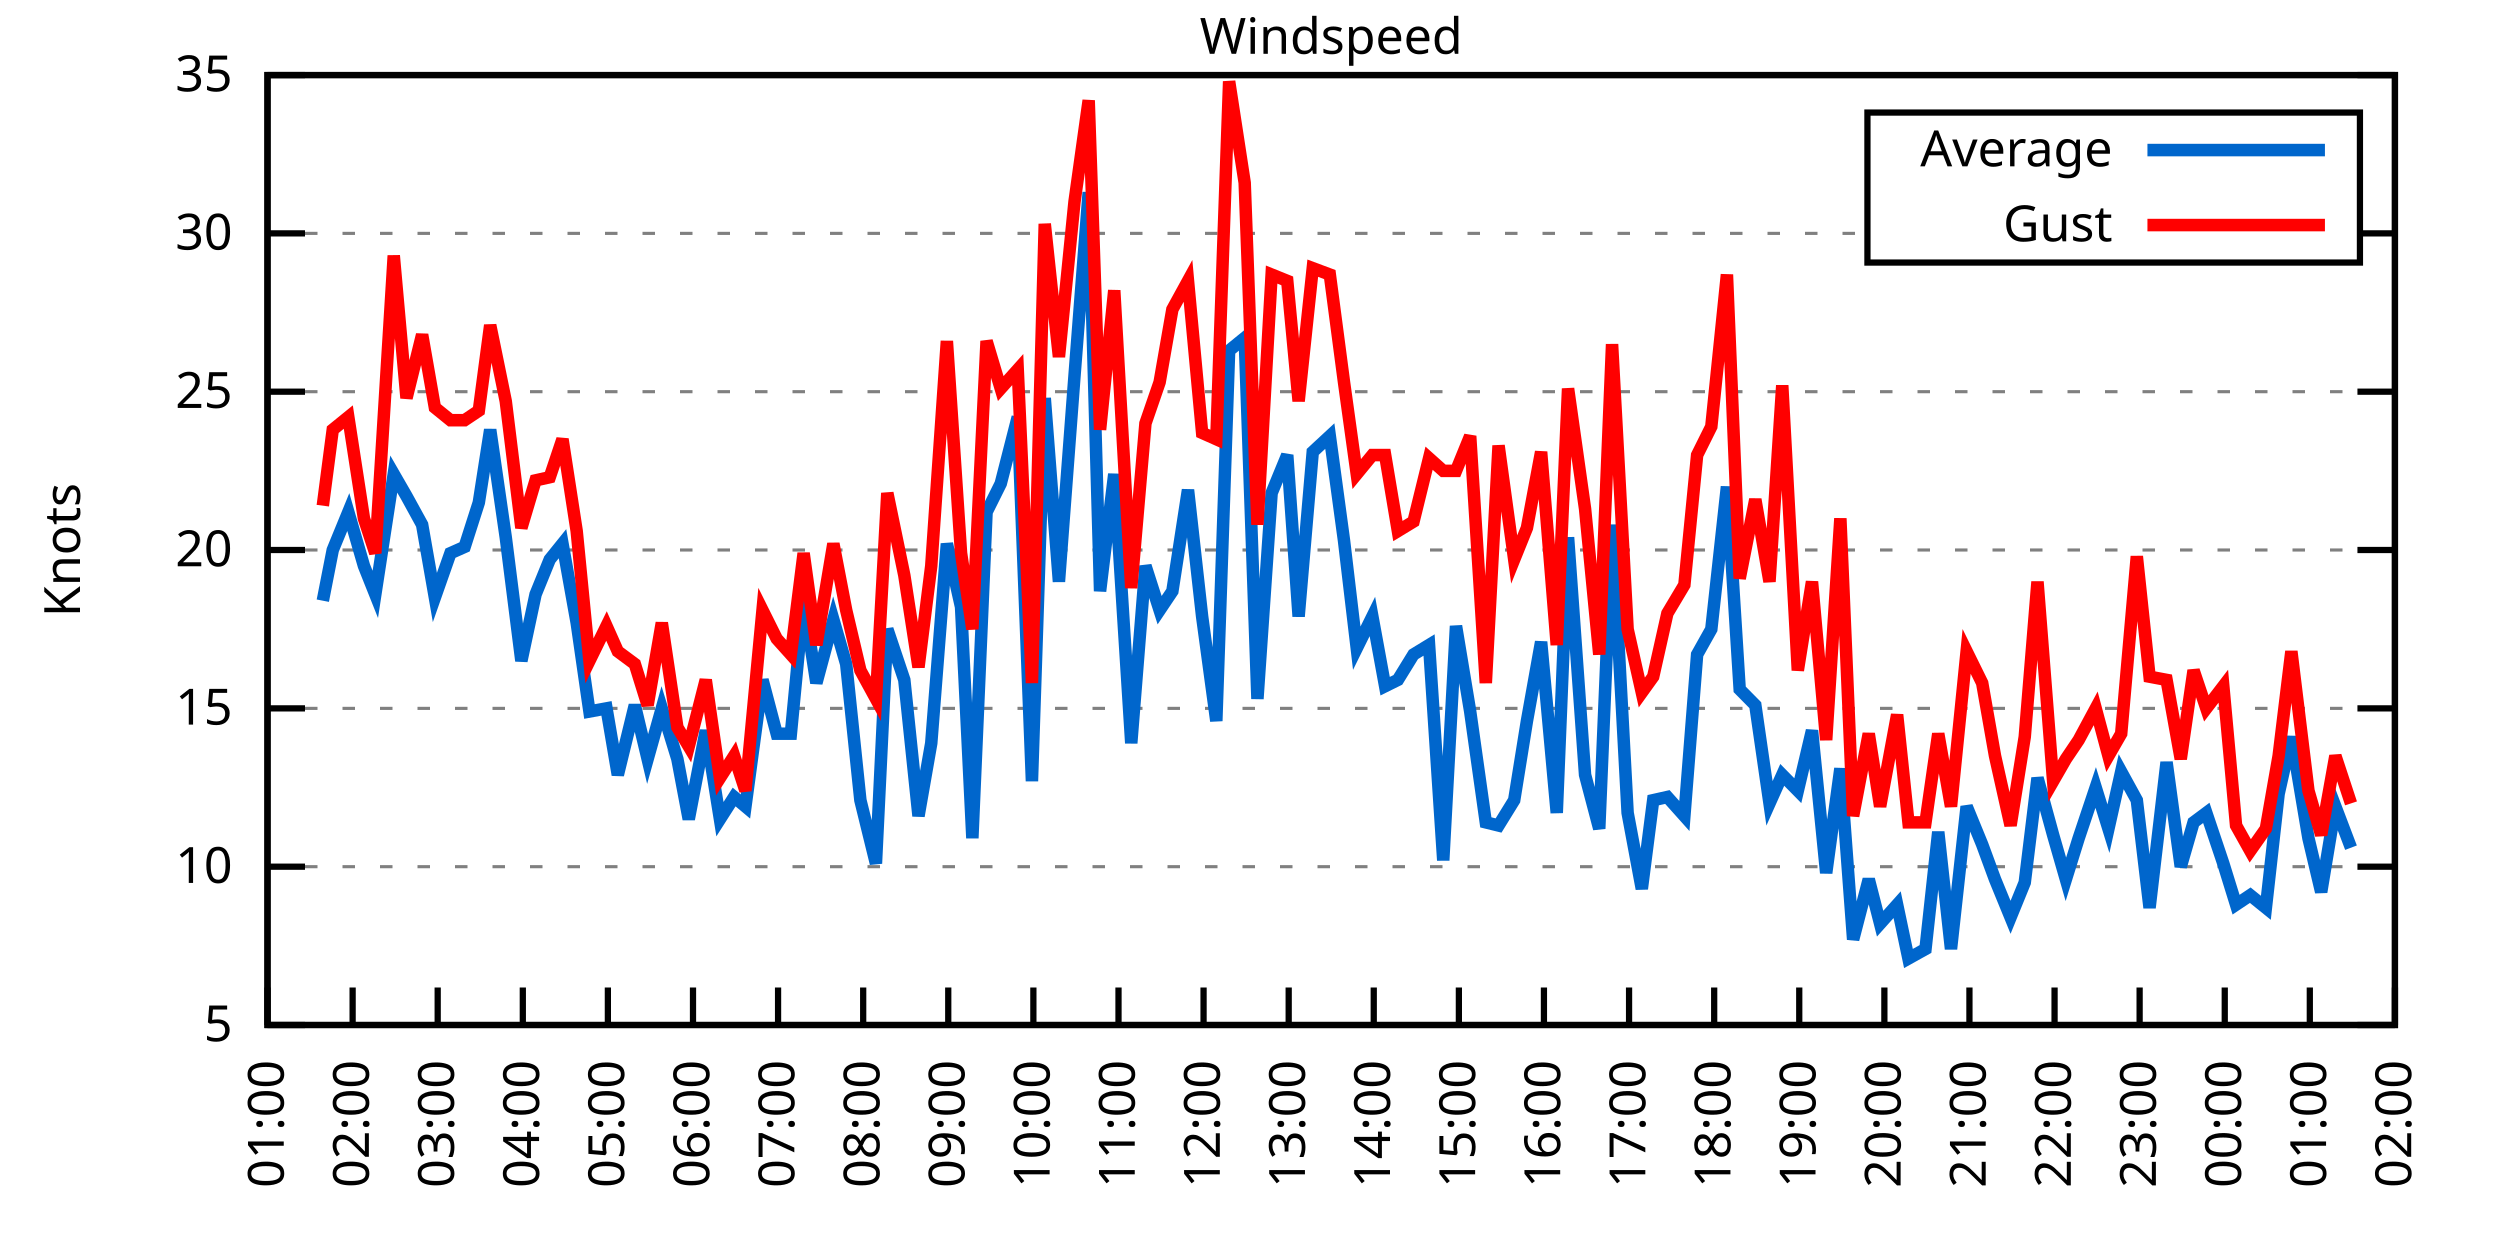
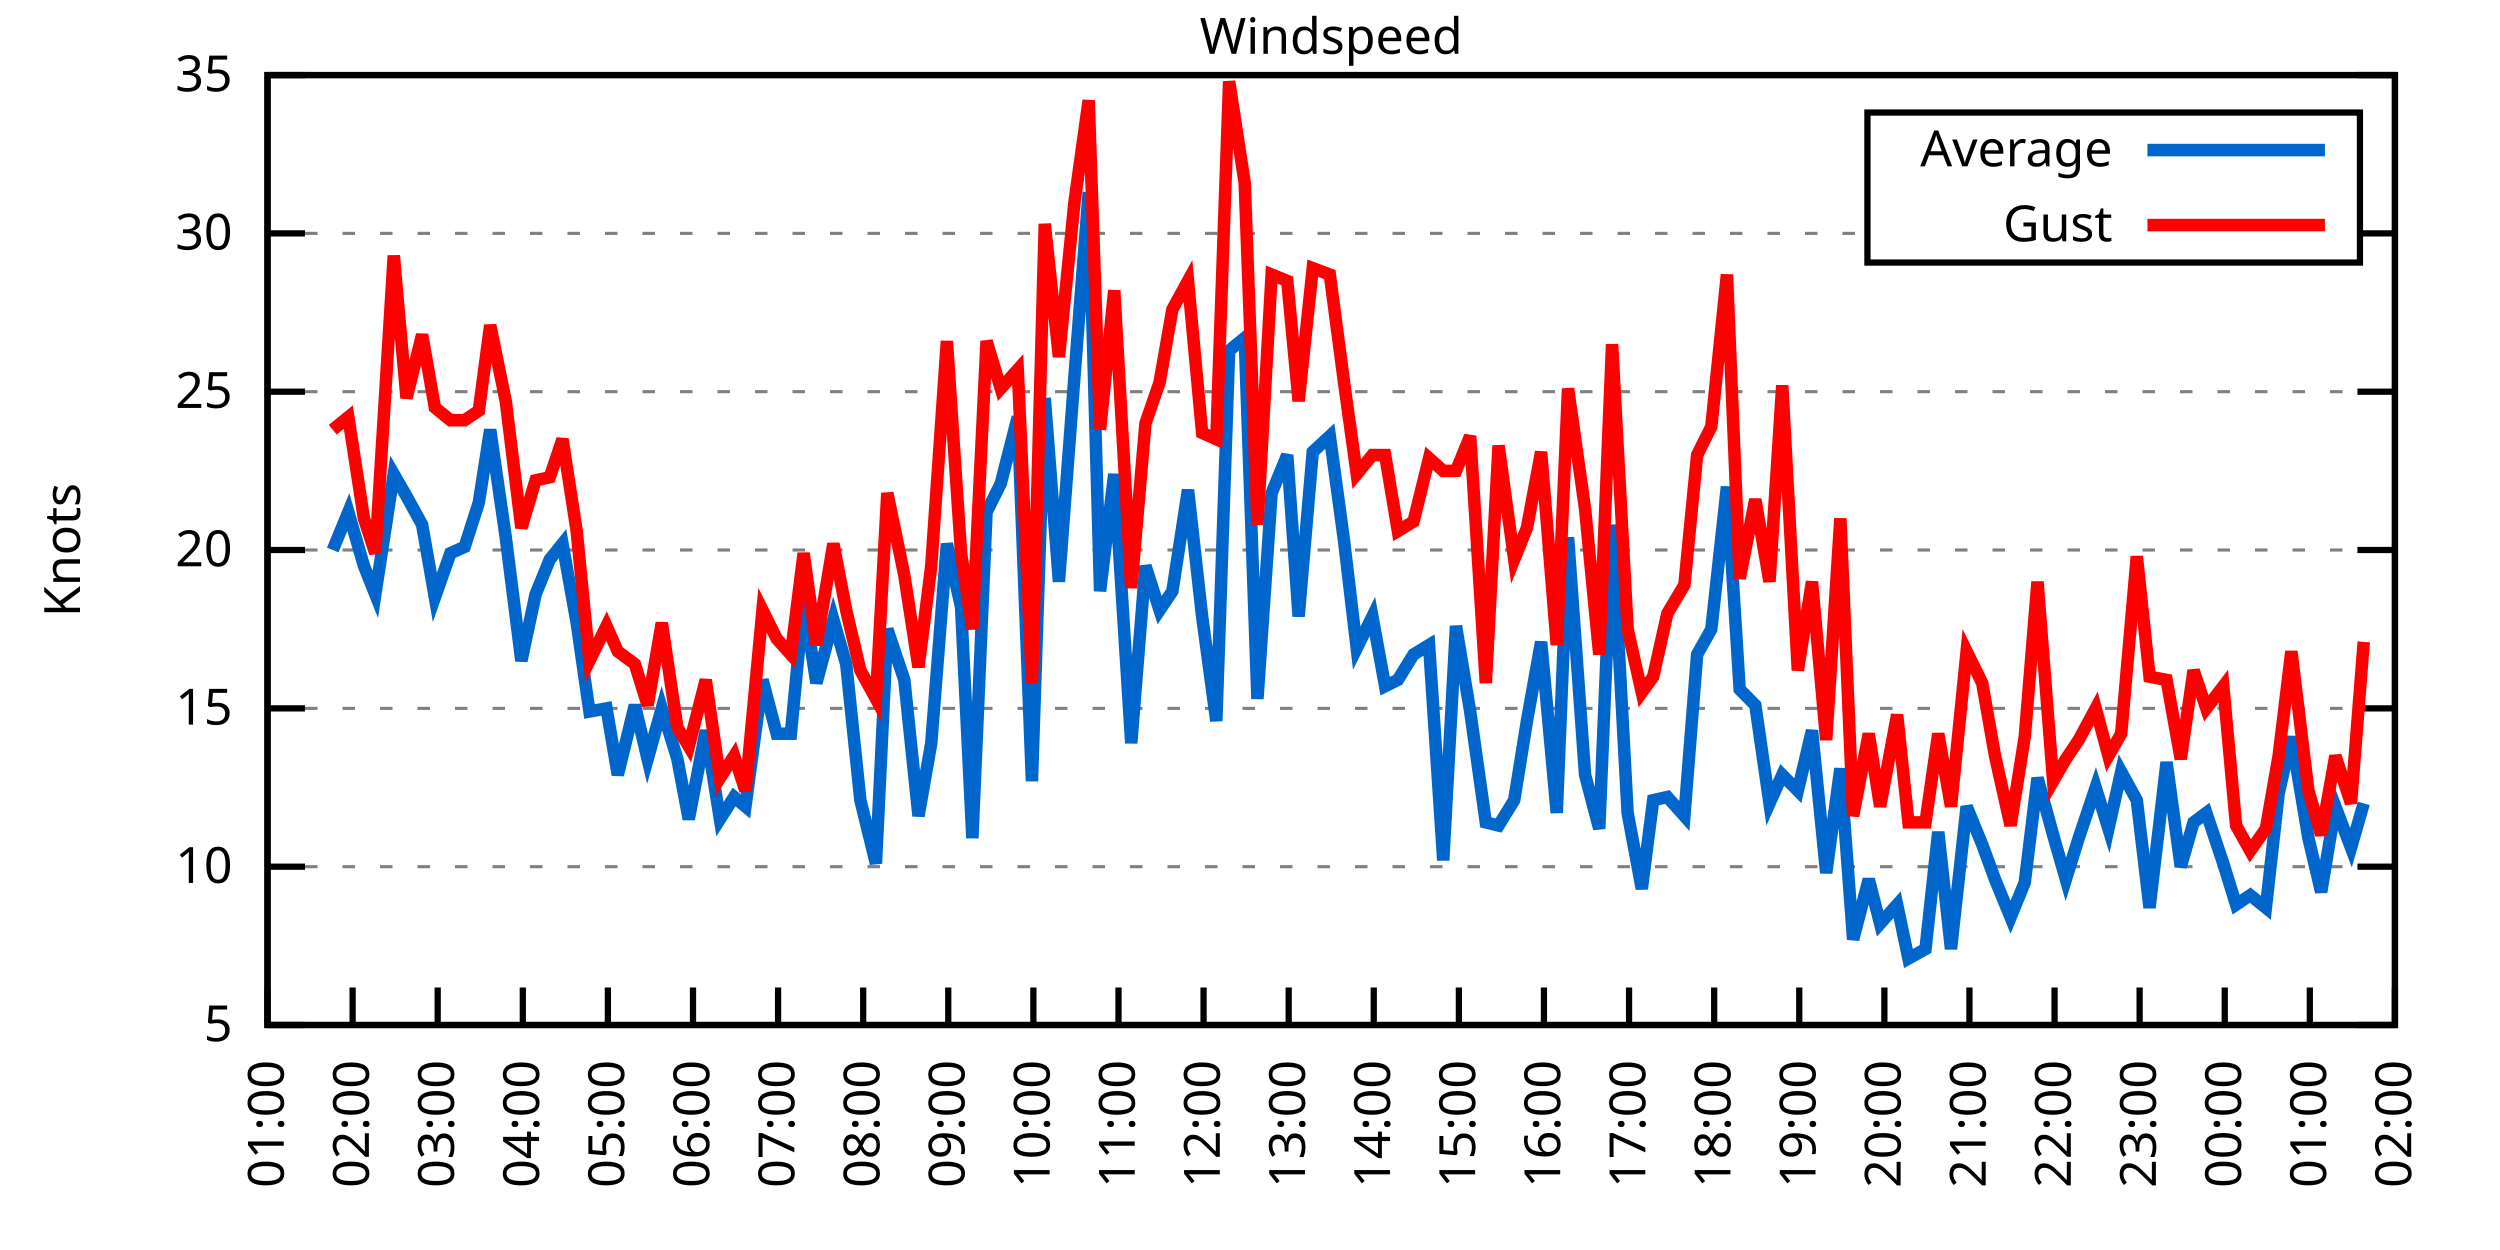
<svg xmlns="http://www.w3.org/2000/svg" xmlns:xlink="http://www.w3.org/1999/xlink" width="400" height="200" viewBox="0 0 400 200">
  <g id="gnuplot_canvas">
    <rect x="0" y="0" width="400" height="200" fill="none" />
    <defs>
      <circle id="gpDot" r="0.5" stroke-width="0.5" stroke="currentColor" />
      <path id="gpPt0" stroke-width="0.333" stroke="currentColor" d="M-1,0 h2 M0,-1 v2" />
      <path id="gpPt1" stroke-width="0.333" stroke="currentColor" d="M-1,-1 L1,1 M1,-1 L-1,1" />
      <path id="gpPt2" stroke-width="0.333" stroke="currentColor" d="M-1,0 L1,0 M0,-1 L0,1 M-1,-1 L1,1 M-1,1 L1,-1" />
      <rect id="gpPt3" stroke-width="0.333" stroke="currentColor" x="-1" y="-1" width="2" height="2" />
      <rect id="gpPt4" stroke-width="0.333" stroke="currentColor" fill="currentColor" x="-1" y="-1" width="2" height="2" />
      <circle id="gpPt5" stroke-width="0.333" stroke="currentColor" cx="0" cy="0" r="1" />
      <use xlink:href="#gpPt5" id="gpPt6" fill="currentColor" stroke="none" />
      <path id="gpPt7" stroke-width="0.333" stroke="currentColor" d="M0,-1.33 L-1.33,0.67 L1.33,0.67 z" />
      <use xlink:href="#gpPt7" id="gpPt8" fill="currentColor" stroke="none" />
      <use xlink:href="#gpPt7" id="gpPt9" stroke="currentColor" transform="rotate(180)" />
      <use xlink:href="#gpPt9" id="gpPt10" fill="currentColor" stroke="none" />
      <use xlink:href="#gpPt3" id="gpPt11" stroke="currentColor" transform="rotate(45)" />
      <use xlink:href="#gpPt11" id="gpPt12" fill="currentColor" stroke="none" />
      <path id="gpPt13" stroke-width="0.333" stroke="currentColor" d="M0,1.330 L1.265,0.411 L0.782,-1.067 L-0.782,-1.076 L-1.265,0.411 z" />
      <use xlink:href="#gpPt13" id="gpPt14" fill="currentColor" stroke="none" />
      <filter id="textbox" filterUnits="objectBoundingBox" x="0" y="0" height="1" width="1">
        <feFlood flood-color="white" flood-opacity="1" result="bgnd" />
        <feComposite in="SourceGraphic" in2="bgnd" operator="atop" />
      </filter>
      <filter id="greybox" filterUnits="objectBoundingBox" x="0" y="0" height="1" width="1">
        <feFlood flood-color="lightgrey" flood-opacity="1" result="grey" />
        <feComposite in="SourceGraphic" in2="grey" operator="atop" />
      </filter>
    </defs>
    <g fill="none" color="white" stroke="currentColor" stroke-width="1.00" stroke-linecap="butt" stroke-linejoin="miter">
</g>
    <g fill="none" color="black" stroke="currentColor" stroke-width="1.00" stroke-linecap="butt" stroke-linejoin="miter">
      <g stroke="none" shape-rendering="crispEdges">
        <polygon fill="rgb(255, 255, 255)" points="42.80,164.00 383.18,164.00 383.18,12.02 42.80,12.02 " />
      </g>
    </g>
    <g fill="none" color="black" stroke="currentColor" stroke-width="1.00" stroke-linecap="butt" stroke-linejoin="miter">
</g>
    <g fill="none" color="black" stroke="black" stroke-width="0.50" stroke-linecap="butt" stroke-linejoin="miter">
</g>
    <g fill="none" color="gray" stroke="currentColor" stroke-width="0.50" stroke-linecap="butt" stroke-linejoin="miter">
      <path stroke="gray" stroke-dasharray="2,4" class="gridline" d="M42.80,164.00 L383.19,164.00  " />
    </g>
    <g fill="none" color="gray" stroke="gray" stroke-width="1.00" stroke-linecap="butt" stroke-linejoin="miter">
</g>
    <g fill="none" color="black" stroke="currentColor" stroke-width="1.00" stroke-linecap="butt" stroke-linejoin="miter">
      <path stroke="black" d="M42.80,164.00 L48.80,164.00 M383.19,164.00 L377.19,164.00  " />
      <g transform="translate(37.20,166.60)" stroke="none" fill="black" font-family="Sans" font-size="8.00" text-anchor="end">
        <text>
          <tspan font-family="Sans"> 5</tspan>
        </text>
      </g>
    </g>
    <g fill="none" color="black" stroke="currentColor" stroke-width="1.00" stroke-linecap="butt" stroke-linejoin="miter">
</g>
    <g fill="none" color="black" stroke="black" stroke-width="0.50" stroke-linecap="butt" stroke-linejoin="miter">
</g>
    <g fill="none" color="gray" stroke="currentColor" stroke-width="0.50" stroke-linecap="butt" stroke-linejoin="miter">
      <path stroke="gray" stroke-dasharray="2,4" class="gridline" d="M42.80,138.67 L383.19,138.67  " />
    </g>
    <g fill="none" color="gray" stroke="gray" stroke-width="1.00" stroke-linecap="butt" stroke-linejoin="miter">
</g>
    <g fill="none" color="black" stroke="currentColor" stroke-width="1.00" stroke-linecap="butt" stroke-linejoin="miter">
      <path stroke="black" d="M42.80,138.67 L48.80,138.67 M383.19,138.67 L377.19,138.67  " />
      <g transform="translate(37.20,141.27)" stroke="none" fill="black" font-family="Sans" font-size="8.00" text-anchor="end">
        <text>
          <tspan font-family="Sans"> 10</tspan>
        </text>
      </g>
    </g>
    <g fill="none" color="black" stroke="currentColor" stroke-width="1.00" stroke-linecap="butt" stroke-linejoin="miter">
</g>
    <g fill="none" color="black" stroke="black" stroke-width="0.50" stroke-linecap="butt" stroke-linejoin="miter">
</g>
    <g fill="none" color="gray" stroke="currentColor" stroke-width="0.50" stroke-linecap="butt" stroke-linejoin="miter">
      <path stroke="gray" stroke-dasharray="2,4" class="gridline" d="M42.80,113.34 L383.19,113.34  " />
    </g>
    <g fill="none" color="gray" stroke="gray" stroke-width="1.00" stroke-linecap="butt" stroke-linejoin="miter">
</g>
    <g fill="none" color="black" stroke="currentColor" stroke-width="1.00" stroke-linecap="butt" stroke-linejoin="miter">
      <path stroke="black" d="M42.80,113.34 L48.80,113.34 M383.19,113.34 L377.19,113.34  " />
      <g transform="translate(37.20,115.94)" stroke="none" fill="black" font-family="Sans" font-size="8.00" text-anchor="end">
        <text>
          <tspan font-family="Sans"> 15</tspan>
        </text>
      </g>
    </g>
    <g fill="none" color="black" stroke="currentColor" stroke-width="1.00" stroke-linecap="butt" stroke-linejoin="miter">
</g>
    <g fill="none" color="black" stroke="black" stroke-width="0.50" stroke-linecap="butt" stroke-linejoin="miter">
</g>
    <g fill="none" color="gray" stroke="currentColor" stroke-width="0.50" stroke-linecap="butt" stroke-linejoin="miter">
      <path stroke="gray" stroke-dasharray="2,4" class="gridline" d="M42.80,88.00 L383.19,88.00  " />
    </g>
    <g fill="none" color="gray" stroke="gray" stroke-width="1.00" stroke-linecap="butt" stroke-linejoin="miter">
</g>
    <g fill="none" color="black" stroke="currentColor" stroke-width="1.00" stroke-linecap="butt" stroke-linejoin="miter">
      <path stroke="black" d="M42.80,88.00 L48.80,88.00 M383.19,88.00 L377.19,88.00  " />
      <g transform="translate(37.20,90.60)" stroke="none" fill="black" font-family="Sans" font-size="8.00" text-anchor="end">
        <text>
          <tspan font-family="Sans"> 20</tspan>
        </text>
      </g>
    </g>
    <g fill="none" color="black" stroke="currentColor" stroke-width="1.00" stroke-linecap="butt" stroke-linejoin="miter">
</g>
    <g fill="none" color="black" stroke="black" stroke-width="0.50" stroke-linecap="butt" stroke-linejoin="miter">
</g>
    <g fill="none" color="gray" stroke="currentColor" stroke-width="0.50" stroke-linecap="butt" stroke-linejoin="miter">
      <path stroke="gray" stroke-dasharray="2,4" class="gridline" d="M42.80,62.67 L383.19,62.67  " />
    </g>
    <g fill="none" color="gray" stroke="gray" stroke-width="1.00" stroke-linecap="butt" stroke-linejoin="miter">
</g>
    <g fill="none" color="black" stroke="currentColor" stroke-width="1.00" stroke-linecap="butt" stroke-linejoin="miter">
      <path stroke="black" d="M42.80,62.67 L48.80,62.67 M383.19,62.67 L377.19,62.67  " />
      <g transform="translate(37.20,65.27)" stroke="none" fill="black" font-family="Sans" font-size="8.00" text-anchor="end">
        <text>
          <tspan font-family="Sans"> 25</tspan>
        </text>
      </g>
    </g>
    <g fill="none" color="black" stroke="currentColor" stroke-width="1.00" stroke-linecap="butt" stroke-linejoin="miter">
</g>
    <g fill="none" color="black" stroke="black" stroke-width="0.50" stroke-linecap="butt" stroke-linejoin="miter">
</g>
    <g fill="none" color="gray" stroke="currentColor" stroke-width="0.50" stroke-linecap="butt" stroke-linejoin="miter">
      <path stroke="gray" stroke-dasharray="2,4" class="gridline" d="M42.80,37.34 L298.79,37.34 M377.59,37.34 L383.19,37.34  " />
    </g>
    <g fill="none" color="gray" stroke="gray" stroke-width="1.00" stroke-linecap="butt" stroke-linejoin="miter">
</g>
    <g fill="none" color="black" stroke="currentColor" stroke-width="1.00" stroke-linecap="butt" stroke-linejoin="miter">
      <path stroke="black" d="M42.80,37.34 L48.80,37.34 M383.19,37.34 L377.19,37.34  " />
      <g transform="translate(37.20,39.94)" stroke="none" fill="black" font-family="Sans" font-size="8.00" text-anchor="end">
        <text>
          <tspan font-family="Sans"> 30</tspan>
        </text>
      </g>
    </g>
    <g fill="none" color="black" stroke="currentColor" stroke-width="1.00" stroke-linecap="butt" stroke-linejoin="miter">
</g>
    <g fill="none" color="black" stroke="black" stroke-width="0.50" stroke-linecap="butt" stroke-linejoin="miter">
</g>
    <g fill="none" color="gray" stroke="currentColor" stroke-width="0.50" stroke-linecap="butt" stroke-linejoin="miter">
      <path stroke="gray" stroke-dasharray="2,4" class="gridline" d="M42.80,12.01 L383.19,12.01  " />
    </g>
    <g fill="none" color="gray" stroke="gray" stroke-width="1.00" stroke-linecap="butt" stroke-linejoin="miter">
</g>
    <g fill="none" color="black" stroke="currentColor" stroke-width="1.00" stroke-linecap="butt" stroke-linejoin="miter">
      <path stroke="black" d="M42.80,12.01 L48.80,12.01 M383.19,12.01 L377.19,12.01  " />
      <g transform="translate(37.20,14.61)" stroke="none" fill="black" font-family="Sans" font-size="8.00" text-anchor="end">
        <text>
          <tspan font-family="Sans"> 35</tspan>
        </text>
      </g>
    </g>
    <g fill="none" color="black" stroke="currentColor" stroke-width="1.00" stroke-linecap="butt" stroke-linejoin="miter">
      <path stroke="black" d="M42.80,164.00 L42.80,158.00  " />
      <g transform="translate(45.40,169.60) rotate(270.00)" stroke="none" fill="black" font-family="Sans" font-size="8.00" text-anchor="end">
        <text>
          <tspan font-family="Sans">01:00</tspan>
        </text>
      </g>
    </g>
    <g fill="none" color="black" stroke="currentColor" stroke-width="1.00" stroke-linecap="butt" stroke-linejoin="miter">
      <path stroke="black" d="M56.42,164.00 L56.42,158.00  " />
      <g transform="translate(59.02,169.60) rotate(270.00)" stroke="none" fill="black" font-family="Sans" font-size="8.00" text-anchor="end">
        <text>
          <tspan font-family="Sans">02:00</tspan>
        </text>
      </g>
    </g>
    <g fill="none" color="black" stroke="currentColor" stroke-width="1.00" stroke-linecap="butt" stroke-linejoin="miter">
      <path stroke="black" d="M70.03,164.00 L70.03,158.00  " />
      <g transform="translate(72.63,169.60) rotate(270.00)" stroke="none" fill="black" font-family="Sans" font-size="8.00" text-anchor="end">
        <text>
          <tspan font-family="Sans">03:00</tspan>
        </text>
      </g>
    </g>
    <g fill="none" color="black" stroke="currentColor" stroke-width="1.00" stroke-linecap="butt" stroke-linejoin="miter">
      <path stroke="black" d="M83.65,164.00 L83.65,158.00  " />
      <g transform="translate(86.25,169.60) rotate(270.00)" stroke="none" fill="black" font-family="Sans" font-size="8.00" text-anchor="end">
        <text>
          <tspan font-family="Sans">04:00</tspan>
        </text>
      </g>
    </g>
    <g fill="none" color="black" stroke="currentColor" stroke-width="1.00" stroke-linecap="butt" stroke-linejoin="miter">
      <path stroke="black" d="M97.26,164.00 L97.26,158.00  " />
      <g transform="translate(99.86,169.60) rotate(270.00)" stroke="none" fill="black" font-family="Sans" font-size="8.00" text-anchor="end">
        <text>
          <tspan font-family="Sans">05:00</tspan>
        </text>
      </g>
    </g>
    <g fill="none" color="black" stroke="currentColor" stroke-width="1.00" stroke-linecap="butt" stroke-linejoin="miter">
      <path stroke="black" d="M110.88,164.00 L110.88,158.00  " />
      <g transform="translate(113.48,169.60) rotate(270.00)" stroke="none" fill="black" font-family="Sans" font-size="8.00" text-anchor="end">
        <text>
          <tspan font-family="Sans">06:00</tspan>
        </text>
      </g>
    </g>
    <g fill="none" color="black" stroke="currentColor" stroke-width="1.00" stroke-linecap="butt" stroke-linejoin="miter">
      <path stroke="black" d="M124.49,164.00 L124.49,158.00  " />
      <g transform="translate(127.09,169.60) rotate(270.00)" stroke="none" fill="black" font-family="Sans" font-size="8.00" text-anchor="end">
        <text>
          <tspan font-family="Sans">07:00</tspan>
        </text>
      </g>
    </g>
    <g fill="none" color="black" stroke="currentColor" stroke-width="1.00" stroke-linecap="butt" stroke-linejoin="miter">
      <path stroke="black" d="M138.11,164.00 L138.11,158.00  " />
      <g transform="translate(140.71,169.60) rotate(270.00)" stroke="none" fill="black" font-family="Sans" font-size="8.00" text-anchor="end">
        <text>
          <tspan font-family="Sans">08:00</tspan>
        </text>
      </g>
    </g>
    <g fill="none" color="black" stroke="currentColor" stroke-width="1.00" stroke-linecap="butt" stroke-linejoin="miter">
      <path stroke="black" d="M151.72,164.00 L151.72,158.00  " />
      <g transform="translate(154.32,169.60) rotate(270.00)" stroke="none" fill="black" font-family="Sans" font-size="8.00" text-anchor="end">
        <text>
          <tspan font-family="Sans">09:00</tspan>
        </text>
      </g>
    </g>
    <g fill="none" color="black" stroke="currentColor" stroke-width="1.00" stroke-linecap="butt" stroke-linejoin="miter">
      <path stroke="black" d="M165.34,164.00 L165.34,158.00  " />
      <g transform="translate(167.94,169.60) rotate(270.00)" stroke="none" fill="black" font-family="Sans" font-size="8.00" text-anchor="end">
        <text>
          <tspan font-family="Sans">10:00</tspan>
        </text>
      </g>
    </g>
    <g fill="none" color="black" stroke="currentColor" stroke-width="1.00" stroke-linecap="butt" stroke-linejoin="miter">
      <path stroke="black" d="M178.96,164.00 L178.96,158.00  " />
      <g transform="translate(181.56,169.60) rotate(270.00)" stroke="none" fill="black" font-family="Sans" font-size="8.00" text-anchor="end">
        <text>
          <tspan font-family="Sans">11:00</tspan>
        </text>
      </g>
    </g>
    <g fill="none" color="black" stroke="currentColor" stroke-width="1.00" stroke-linecap="butt" stroke-linejoin="miter">
      <path stroke="black" d="M192.57,164.00 L192.57,158.00  " />
      <g transform="translate(195.17,169.60) rotate(270.00)" stroke="none" fill="black" font-family="Sans" font-size="8.00" text-anchor="end">
        <text>
          <tspan font-family="Sans">12:00</tspan>
        </text>
      </g>
    </g>
    <g fill="none" color="black" stroke="currentColor" stroke-width="1.00" stroke-linecap="butt" stroke-linejoin="miter">
      <path stroke="black" d="M206.19,164.00 L206.19,158.00  " />
      <g transform="translate(208.79,169.60) rotate(270.00)" stroke="none" fill="black" font-family="Sans" font-size="8.00" text-anchor="end">
        <text>
          <tspan font-family="Sans">13:00</tspan>
        </text>
      </g>
    </g>
    <g fill="none" color="black" stroke="currentColor" stroke-width="1.00" stroke-linecap="butt" stroke-linejoin="miter">
      <path stroke="black" d="M219.80,164.00 L219.80,158.00  " />
      <g transform="translate(222.40,169.60) rotate(270.00)" stroke="none" fill="black" font-family="Sans" font-size="8.00" text-anchor="end">
        <text>
          <tspan font-family="Sans">14:00</tspan>
        </text>
      </g>
    </g>
    <g fill="none" color="black" stroke="currentColor" stroke-width="1.00" stroke-linecap="butt" stroke-linejoin="miter">
      <path stroke="black" d="M233.42,164.00 L233.42,158.00  " />
      <g transform="translate(236.02,169.60) rotate(270.00)" stroke="none" fill="black" font-family="Sans" font-size="8.00" text-anchor="end">
        <text>
          <tspan font-family="Sans">15:00</tspan>
        </text>
      </g>
    </g>
    <g fill="none" color="black" stroke="currentColor" stroke-width="1.00" stroke-linecap="butt" stroke-linejoin="miter">
      <path stroke="black" d="M247.03,164.00 L247.03,158.00  " />
      <g transform="translate(249.63,169.60) rotate(270.00)" stroke="none" fill="black" font-family="Sans" font-size="8.00" text-anchor="end">
        <text>
          <tspan font-family="Sans">16:00</tspan>
        </text>
      </g>
    </g>
    <g fill="none" color="black" stroke="currentColor" stroke-width="1.00" stroke-linecap="butt" stroke-linejoin="miter">
      <path stroke="black" d="M260.65,164.00 L260.65,158.00  " />
      <g transform="translate(263.25,169.60) rotate(270.00)" stroke="none" fill="black" font-family="Sans" font-size="8.00" text-anchor="end">
        <text>
          <tspan font-family="Sans">17:00</tspan>
        </text>
      </g>
    </g>
    <g fill="none" color="black" stroke="currentColor" stroke-width="1.00" stroke-linecap="butt" stroke-linejoin="miter">
      <path stroke="black" d="M274.27,164.00 L274.27,158.00  " />
      <g transform="translate(276.87,169.60) rotate(270.00)" stroke="none" fill="black" font-family="Sans" font-size="8.00" text-anchor="end">
        <text>
          <tspan font-family="Sans">18:00</tspan>
        </text>
      </g>
    </g>
    <g fill="none" color="black" stroke="currentColor" stroke-width="1.00" stroke-linecap="butt" stroke-linejoin="miter">
      <path stroke="black" d="M287.88,164.00 L287.88,158.00  " />
      <g transform="translate(290.48,169.60) rotate(270.00)" stroke="none" fill="black" font-family="Sans" font-size="8.00" text-anchor="end">
        <text>
          <tspan font-family="Sans">19:00</tspan>
        </text>
      </g>
    </g>
    <g fill="none" color="black" stroke="currentColor" stroke-width="1.00" stroke-linecap="butt" stroke-linejoin="miter">
      <path stroke="black" d="M301.50,164.00 L301.50,158.00  " />
      <g transform="translate(304.10,169.60) rotate(270.00)" stroke="none" fill="black" font-family="Sans" font-size="8.00" text-anchor="end">
        <text>
          <tspan font-family="Sans">20:00</tspan>
        </text>
      </g>
    </g>
    <g fill="none" color="black" stroke="currentColor" stroke-width="1.00" stroke-linecap="butt" stroke-linejoin="miter">
      <path stroke="black" d="M315.11,164.00 L315.11,158.00  " />
      <g transform="translate(317.71,169.60) rotate(270.00)" stroke="none" fill="black" font-family="Sans" font-size="8.00" text-anchor="end">
        <text>
          <tspan font-family="Sans">21:00</tspan>
        </text>
      </g>
    </g>
    <g fill="none" color="black" stroke="currentColor" stroke-width="1.00" stroke-linecap="butt" stroke-linejoin="miter">
      <path stroke="black" d="M328.73,164.00 L328.73,158.00  " />
      <g transform="translate(331.33,169.60) rotate(270.00)" stroke="none" fill="black" font-family="Sans" font-size="8.00" text-anchor="end">
        <text>
          <tspan font-family="Sans">22:00</tspan>
        </text>
      </g>
    </g>
    <g fill="none" color="black" stroke="currentColor" stroke-width="1.00" stroke-linecap="butt" stroke-linejoin="miter">
      <path stroke="black" d="M342.34,164.00 L342.34,158.00  " />
      <g transform="translate(344.94,169.60) rotate(270.00)" stroke="none" fill="black" font-family="Sans" font-size="8.00" text-anchor="end">
        <text>
          <tspan font-family="Sans">23:00</tspan>
        </text>
      </g>
    </g>
    <g fill="none" color="black" stroke="currentColor" stroke-width="1.00" stroke-linecap="butt" stroke-linejoin="miter">
      <path stroke="black" d="M355.96,164.00 L355.96,158.00  " />
      <g transform="translate(358.56,169.60) rotate(270.00)" stroke="none" fill="black" font-family="Sans" font-size="8.00" text-anchor="end">
        <text>
          <tspan font-family="Sans">00:00</tspan>
        </text>
      </g>
    </g>
    <g fill="none" color="black" stroke="currentColor" stroke-width="1.00" stroke-linecap="butt" stroke-linejoin="miter">
      <path stroke="black" d="M369.57,164.00 L369.57,158.00  " />
      <g transform="translate(372.17,169.60) rotate(270.00)" stroke="none" fill="black" font-family="Sans" font-size="8.00" text-anchor="end">
        <text>
          <tspan font-family="Sans">01:00</tspan>
        </text>
      </g>
    </g>
    <g fill="none" color="black" stroke="currentColor" stroke-width="1.00" stroke-linecap="butt" stroke-linejoin="miter">
      <path stroke="black" d="M383.19,164.00 L383.19,158.00  " />
      <g transform="translate(385.79,169.60) rotate(270.00)" stroke="none" fill="black" font-family="Sans" font-size="8.00" text-anchor="end">
        <text>
          <tspan font-family="Sans">02:00</tspan>
        </text>
      </g>
    </g>
    <g fill="none" color="black" stroke="currentColor" stroke-width="1.00" stroke-linecap="butt" stroke-linejoin="miter">
</g>
    <g fill="none" color="black" stroke="currentColor" stroke-width="1.00" stroke-linecap="butt" stroke-linejoin="miter">
      <path stroke="black" d="M42.80,12.01 L42.80,164.00 L383.19,164.00 L383.19,12.01 L42.80,12.01 Z  " />
    </g>
    <g fill="none" color="black" stroke="currentColor" stroke-width="1.00" stroke-linecap="butt" stroke-linejoin="miter">
</g>
    <g fill="none" color="black" stroke="currentColor" stroke-width="1.00" stroke-linecap="butt" stroke-linejoin="miter">
      <path stroke="black" d="M298.79,42.01 L298.79,18.01 L377.59,18.01 L377.59,42.01 L298.79,42.01 Z  " />
    </g>
    <g id="Windspeed_plot_1">
      <g fill="none" color="white" stroke="black" stroke-width="2.00" stroke-linecap="butt" stroke-linejoin="miter">
</g>
      <g fill="none" color="black" stroke="currentColor" stroke-width="2.00" stroke-linecap="butt" stroke-linejoin="miter">
        <g transform="translate(337.99,26.61)" stroke="none" fill="black" font-family="Sans" font-size="8.00" text-anchor="end">
          <text>
            <tspan font-family="Sans">Average</tspan>
          </text>
        </g>
      </g>
      <g fill="none" color="black" stroke="currentColor" stroke-width="2.00" stroke-linecap="butt" stroke-linejoin="miter">
-         <path stroke="rgb(  0, 102, 204)" d="M343.59,24.01 L371.99,24.01 M51.65,96.11 L53.24,88.00 L55.73,81.93 L58.23,90.54 L60.05,95.10 L63.00,75.85   L65.04,79.39 L67.54,83.95 L69.58,95.60 L72.07,88.51 L74.34,87.50 L76.61,80.41 L78.43,68.75 L80.92,85.98   L83.42,105.74 L85.69,95.10 L87.96,89.52 L90.00,86.99 L92.27,99.66 L94.31,113.84 L97.04,113.34 L98.85,123.98   L101.57,112.83 L103.62,121.44 L105.89,113.34 L108.38,121.44 L110.20,131.07 L112.92,116.88 L115.19,131.07 L117.46,127.52   L119.27,129.04 L122.00,108.78 L124.27,117.39 L126.54,117.39 L128.58,96.11 L130.62,109.28 L133.34,99.15 L135.39,106.24   L137.66,128.03 L140.15,138.16 L141.97,100.67 L144.69,108.78 L146.96,130.56 L149.00,118.91 L151.50,86.99 L153.77,97.12   L155.58,134.11 L157.85,81.93 L160.12,77.37 L162.84,66.73 L165.11,124.99 L167.16,63.69 L169.43,93.07 L171.92,60.14   L174.19,30.76 L176.01,94.59 L178.28,75.85 L181.00,118.91 L183.27,90.54 L185.54,97.63 L187.58,94.59 L190.08,78.38   L192.34,98.64 L194.61,115.36 L196.66,56.09 L199.15,54.06 L201.19,111.82 L203.46,78.89 L205.96,72.81 L207.78,98.64   L210.04,72.30 L212.77,69.77 L215.04,86.49 L217.08,103.71 L219.58,98.64 L221.62,109.79 L223.66,108.78 L226.16,104.72   L228.65,103.20 L230.92,137.66 L232.96,100.16 L235.23,113.84 L237.73,131.58 L239.77,132.08 L242.27,128.03 L244.31,115.36   L246.58,102.70 L249.08,130.06 L250.89,85.98 L253.61,123.98 L255.88,132.59 L257.93,83.95 L260.42,130.06 L262.69,142.21   L264.51,128.03 L266.78,127.52 L269.50,130.56 L271.54,104.72 L273.81,100.67 L276.31,77.87 L278.35,110.30 L280.85,112.83   L283.12,128.54 L285.16,123.98 L287.65,126.51 L289.92,116.88 L292.19,139.68 L294.46,122.96 L296.50,150.32 L299.00,140.69   L300.82,147.79 L303.54,144.75 L305.35,153.36 L308.08,151.84 L310.12,133.10 L312.16,151.84 L314.66,129.04 L317.15,135.12   L319.20,140.69 L321.69,146.77 L323.96,141.20 L326.00,124.48 L328.50,133.60 L330.54,140.69 L332.59,134.11 L335.31,126.00   L337.35,132.59 L339.39,123.47 L341.89,128.03 L343.93,145.25 L346.65,121.95 L348.92,138.67 L350.97,131.58 L353.01,130.06   L355.73,138.16 L357.77,144.75 L360.04,143.23 L362.54,145.25 L364.58,127.02 L366.62,117.90 L369.35,134.11 L371.39,142.72   L373.66,129.04 L376.16,135.63  " />
+         <path stroke="rgb(  0, 102, 204)" d="M343.59,24.01 L371.99,24.01 M53.24,88.00 L55.73,81.93 L58.23,90.54 L60.05,95.10 L63.00,75.85 L65.04,79.39   L67.54,83.95 L69.58,95.60 L72.07,88.51 L74.34,87.50 L76.61,80.41 L78.43,68.75 L80.92,85.98 L83.42,105.74   L85.69,95.10 L87.96,89.52 L90.00,86.99 L92.27,99.66 L94.31,113.84 L97.04,113.34 L98.85,123.98 L101.57,112.83   L103.62,121.44 L105.89,113.34 L108.38,121.44 L110.20,131.07 L112.92,116.88 L115.19,131.07 L117.46,127.52 L119.27,129.04   L122.00,108.78 L124.27,117.39 L126.54,117.39 L128.58,96.11 L130.62,109.28 L133.34,99.15 L135.39,106.24 L137.66,128.03   L140.15,138.16 L141.97,100.67 L144.69,108.78 L146.96,130.56 L149.00,118.91 L151.50,86.99 L153.77,97.12 L155.58,134.11   L157.85,81.93 L160.12,77.37 L162.84,66.73 L165.11,124.99 L167.16,63.69 L169.43,93.07 L171.92,60.14 L174.19,30.76   L176.01,94.59 L178.28,75.85 L181.00,118.91 L183.27,90.54 L185.54,97.63 L187.58,94.59 L190.08,78.38 L192.34,98.64   L194.61,115.36 L196.66,56.09 L199.15,54.06 L201.19,111.82 L203.46,78.89 L205.96,72.81 L207.78,98.64 L210.04,72.30   L212.77,69.77 L215.04,86.49 L217.08,103.71 L219.58,98.64 L221.62,109.79 L223.66,108.78 L226.16,104.72 L228.65,103.20   L230.92,137.66 L232.96,100.16 L235.23,113.84 L237.73,131.58 L239.77,132.08 L242.27,128.03 L244.31,115.36 L246.58,102.70   L249.08,130.06 L250.89,85.98 L253.61,123.98 L255.88,132.59 L257.93,83.95 L260.42,130.06 L262.69,142.21 L264.51,128.03   L266.78,127.52 L269.50,130.56 L271.54,104.72 L273.81,100.67 L276.31,77.87 L278.35,110.30 L280.85,112.83 L283.12,128.54   L285.16,123.98 L287.65,126.51 L289.92,116.88 L292.19,139.68 L294.46,122.96 L296.50,150.32 L299.00,140.69 L300.82,147.79   L303.54,144.75 L305.35,153.36 L308.08,151.84 L310.12,133.10 L312.16,151.84 L314.66,129.04 L317.15,135.12 L319.20,140.69   L321.69,146.77 L323.96,141.20 L326.00,124.48 L328.50,133.60 L330.54,140.69 L332.59,134.11 L335.31,126.00 L337.35,132.59   L339.39,123.47 L341.89,128.03 L343.93,145.25 L346.65,121.95 L348.92,138.67 L350.97,131.58 L353.01,130.06 L355.73,138.16   L357.77,144.75 L360.04,143.23 L362.54,145.25 L364.58,127.02 L366.62,117.90 L369.35,134.11 L371.39,142.72 L373.66,129.04   L376.16,135.63 L378.20,128.54  " />
      </g>
    </g>
    <g id="Windspeed_plot_2">
      <g fill="none" color="black" stroke="currentColor" stroke-width="2.00" stroke-linecap="butt" stroke-linejoin="miter">
        <g transform="translate(337.99,38.61)" stroke="none" fill="black" font-family="Sans" font-size="8.00" text-anchor="end">
          <text>
            <tspan font-family="Sans">Gust</tspan>
          </text>
        </g>
      </g>
      <g fill="none" color="black" stroke="currentColor" stroke-width="2.00" stroke-linecap="butt" stroke-linejoin="miter">
-         <path stroke="rgb(255,   0,   0)" d="M343.59,36.01 L371.99,36.01 M51.65,80.91 L53.24,68.75 L55.73,66.73 L58.23,82.94 L60.05,88.51 L63.00,40.89   L65.04,63.69 L67.54,53.55 L69.58,65.21 L72.07,67.23 L74.34,67.23 L76.61,65.71 L78.43,52.03 L80.92,64.19   L83.42,84.46 L85.69,76.86 L87.96,76.35 L90.00,70.27 L92.27,84.97 L94.31,105.74 L97.04,100.16 L98.85,104.22   L101.57,106.24 L103.62,112.83 L105.89,99.66 L108.38,116.38 L110.20,119.42 L112.92,108.78 L115.19,124.48 L117.46,120.94   L119.27,126.51 L122.00,97.63 L124.27,102.19 L126.54,104.72 L128.58,88.51 L130.62,103.20 L133.34,86.99 L135.39,97.63   L137.66,107.26 L140.15,111.82 L141.97,78.89 L144.69,92.06 L146.96,106.75 L149.00,90.54 L151.50,54.57 L153.77,88.51   L155.58,100.67 L157.85,54.57 L160.12,62.17 L162.84,59.13 L165.11,109.28 L167.16,35.82 L169.43,57.10 L171.92,32.28   L174.19,16.06 L176.01,68.75 L178.28,46.46 L181.00,94.08 L183.27,67.74 L185.54,61.15 L187.58,49.50 L190.08,44.94   L192.34,69.26 L194.61,70.27 L196.66,13.02 L199.15,29.24 L201.19,83.95 L203.46,43.93 L205.96,44.94 L207.78,64.19   L210.04,42.91 L212.77,43.93 L215.04,61.15 L217.08,75.85 L219.58,72.81 L221.62,72.81 L223.66,84.97 L226.16,83.45   L228.65,73.31 L230.92,75.34 L232.96,75.34 L235.23,69.77 L237.73,109.28 L239.77,71.29 L242.27,89.52 L244.31,84.46   L246.58,72.30 L249.08,103.20 L250.89,62.17 L253.61,81.42 L255.88,104.72 L257.93,55.07 L260.42,100.67 L262.69,110.80   L264.51,108.27 L266.78,98.14 L269.50,93.58 L271.54,72.81 L273.81,68.25 L276.31,43.93 L278.35,92.56 L280.85,79.90   L283.12,93.07 L285.16,61.66 L287.65,107.26 L289.92,93.07 L292.19,118.40 L294.46,82.94 L296.50,130.56 L299.00,117.39   L300.82,129.04 L303.54,114.35 L305.35,131.58 L308.08,131.58 L310.12,117.39 L312.16,129.04 L314.66,104.22 L317.15,109.28   L319.20,120.94 L321.69,132.08 L323.96,117.90 L326.00,93.07 L328.50,124.99 L330.54,121.44 L332.59,118.40 L335.31,113.34   L337.35,120.94 L339.39,117.39 L341.89,89.02 L343.93,108.27 L346.65,108.78 L348.92,121.44 L350.97,107.26 L353.01,113.34   L355.73,109.79 L357.77,132.08 L360.04,136.14 L362.54,132.59 L364.58,120.94 L366.62,104.22 L369.35,126.51 L371.39,133.60   L373.66,120.94 L376.16,128.54  " />
+         <path stroke="rgb(255,   0,   0)" d="M343.59,36.01 L371.99,36.01 M53.24,68.75 L55.73,66.73 L58.23,82.94 L60.05,88.51 L63.00,40.89 L65.04,63.69   L67.54,53.55 L69.58,65.21 L72.07,67.23 L74.34,67.23 L76.61,65.71 L78.43,52.03 L80.92,64.19 L83.42,84.46   L85.69,76.86 L87.96,76.35 L90.00,70.27 L92.27,84.97 L94.31,105.74 L97.04,100.16 L98.85,104.22 L101.57,106.24   L103.62,112.83 L105.89,99.66 L108.38,116.38 L110.20,119.42 L112.92,108.78 L115.19,124.48 L117.46,120.94 L119.27,126.51   L122.00,97.63 L124.27,102.19 L126.54,104.72 L128.58,88.51 L130.62,103.20 L133.34,86.99 L135.39,97.63 L137.66,107.26   L140.15,111.82 L141.97,78.89 L144.69,92.06 L146.96,106.75 L149.00,90.54 L151.50,54.57 L153.77,88.51 L155.58,100.67   L157.85,54.57 L160.12,62.17 L162.84,59.13 L165.11,109.28 L167.16,35.82 L169.43,57.10 L171.92,32.28 L174.19,16.06   L176.01,68.75 L178.28,46.46 L181.00,94.08 L183.27,67.74 L185.54,61.15 L187.58,49.50 L190.08,44.94 L192.34,69.26   L194.61,70.27 L196.66,13.02 L199.15,29.24 L201.19,83.95 L203.46,43.93 L205.96,44.94 L207.78,64.19 L210.04,42.91   L212.77,43.93 L215.04,61.15 L217.08,75.85 L219.58,72.81 L221.62,72.81 L223.66,84.97 L226.16,83.45 L228.65,73.31   L230.92,75.34 L232.96,75.34 L235.23,69.77 L237.73,109.28 L239.77,71.29 L242.27,89.52 L244.31,84.46 L246.58,72.30   L249.08,103.20 L250.89,62.17 L253.61,81.42 L255.88,104.72 L257.93,55.07 L260.42,100.67 L262.69,110.80 L264.51,108.27   L266.78,98.14 L269.50,93.58 L271.54,72.81 L273.81,68.25 L276.31,43.93 L278.35,92.56 L280.85,79.90 L283.12,93.07   L285.16,61.66 L287.65,107.26 L289.92,93.07 L292.19,118.40 L294.46,82.94 L296.50,130.56 L299.00,117.39 L300.82,129.04   L303.54,114.35 L305.35,131.58 L308.08,131.58 L310.12,117.39 L312.16,129.04 L314.66,104.22 L317.15,109.28 L319.20,120.94   L321.69,132.08 L323.96,117.90 L326.00,93.07 L328.50,124.99 L330.54,121.44 L332.59,118.40 L335.31,113.34 L337.35,120.94   L339.39,117.39 L341.89,89.02 L343.93,108.27 L346.65,108.78 L348.92,121.44 L350.97,107.26 L353.01,113.34 L355.73,109.79   L357.77,132.08 L360.04,136.14 L362.54,132.59 L364.58,120.94 L366.62,104.22 L369.35,126.51 L371.39,133.60 L373.66,120.94   L376.16,128.54 L378.20,102.70  " />
      </g>
    </g>
    <g fill="none" color="black" stroke="currentColor" stroke-width="2.00" stroke-linecap="butt" stroke-linejoin="miter">
</g>
    <g fill="none" color="black" stroke="black" stroke-width="1.00" stroke-linecap="butt" stroke-linejoin="miter">
</g>
    <g fill="none" color="black" stroke="currentColor" stroke-width="1.00" stroke-linecap="butt" stroke-linejoin="miter">
      <path stroke="black" d="M42.80,12.01 L42.80,164.00 L383.19,164.00 L383.19,12.01 L42.80,12.01 Z  " />
      <g transform="translate(12.80,88.01) rotate(270.00)" stroke="none" fill="black" font-family="Sans" font-size="8.00" text-anchor="middle">
        <text>
          <tspan font-family="Sans">Knots</tspan>
        </text>
      </g>
    </g>
    <g fill="none" color="black" stroke="currentColor" stroke-width="1.00" stroke-linecap="butt" stroke-linejoin="miter">
</g>
    <g fill="none" color="black" stroke="currentColor" stroke-width="1.00" stroke-linecap="butt" stroke-linejoin="miter">
      <g transform="translate(212.99,8.61)" stroke="none" fill="black" font-family="Sans" font-size="8.00" text-anchor="middle">
        <text>
          <tspan font-family="Sans">Windspeed</tspan>
        </text>
      </g>
    </g>
    <g fill="none" color="black" stroke="currentColor" stroke-width="1.00" stroke-linecap="butt" stroke-linejoin="miter">
</g>
  </g>
</svg>
